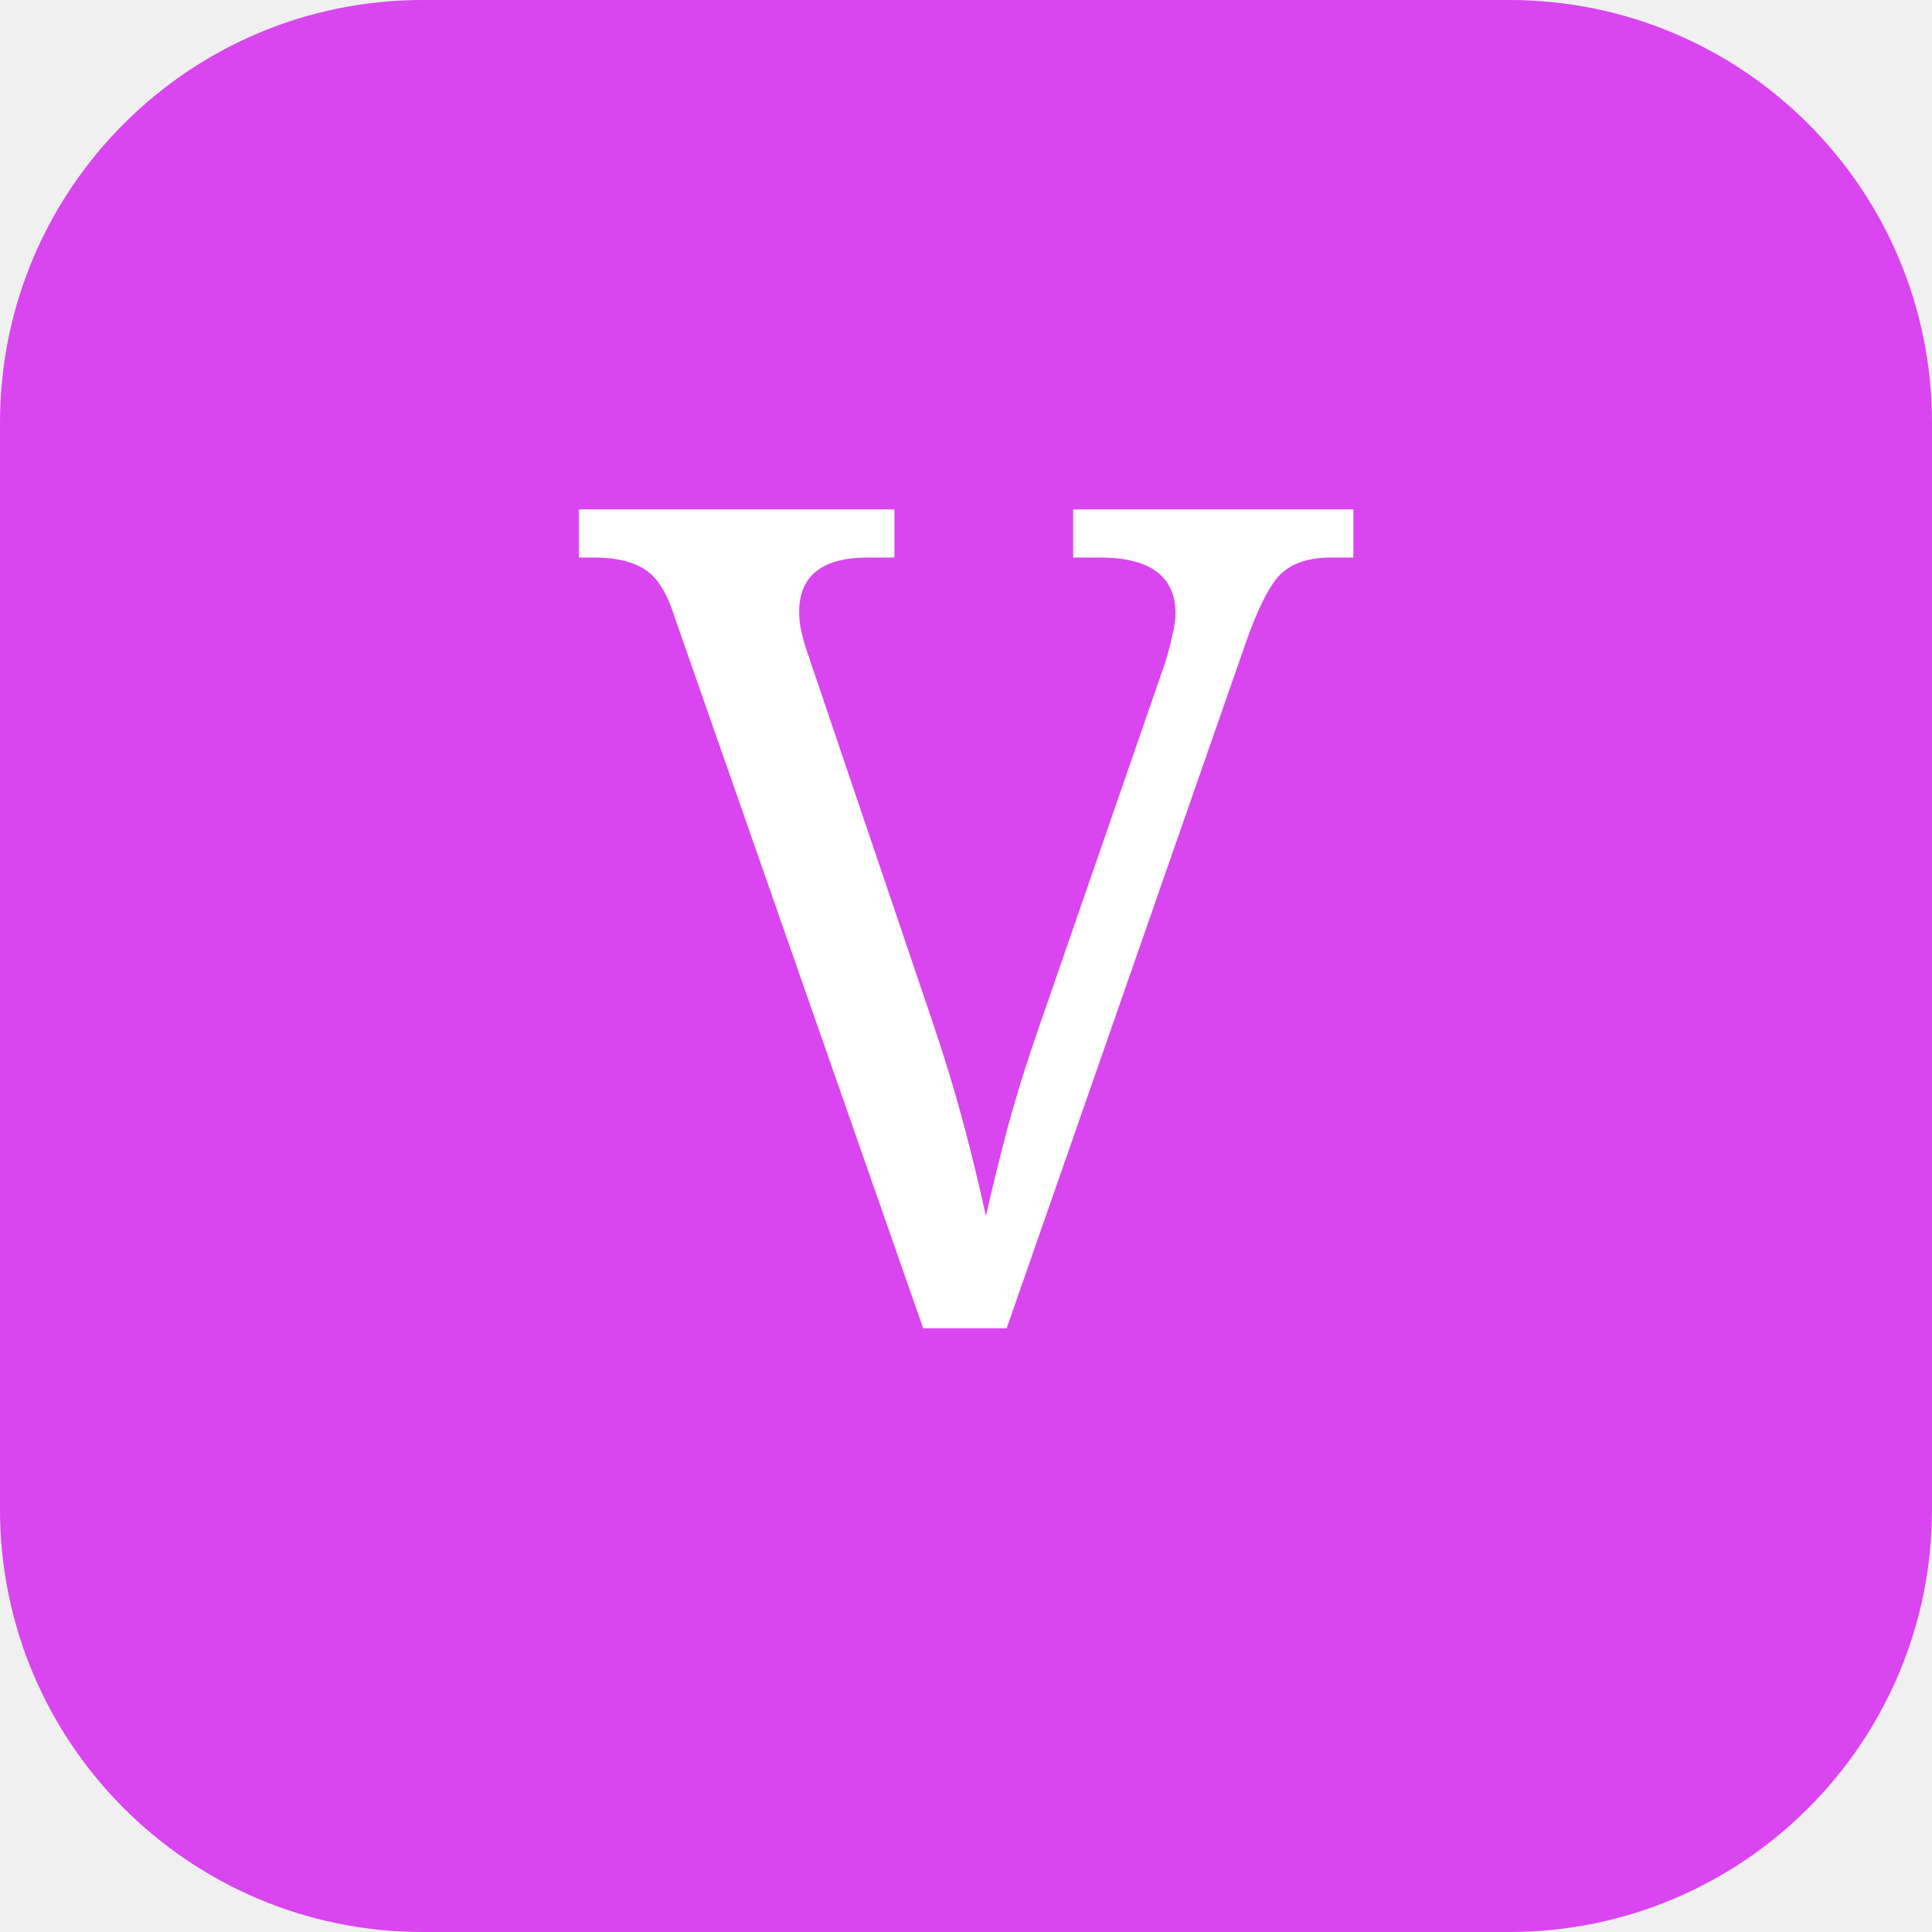
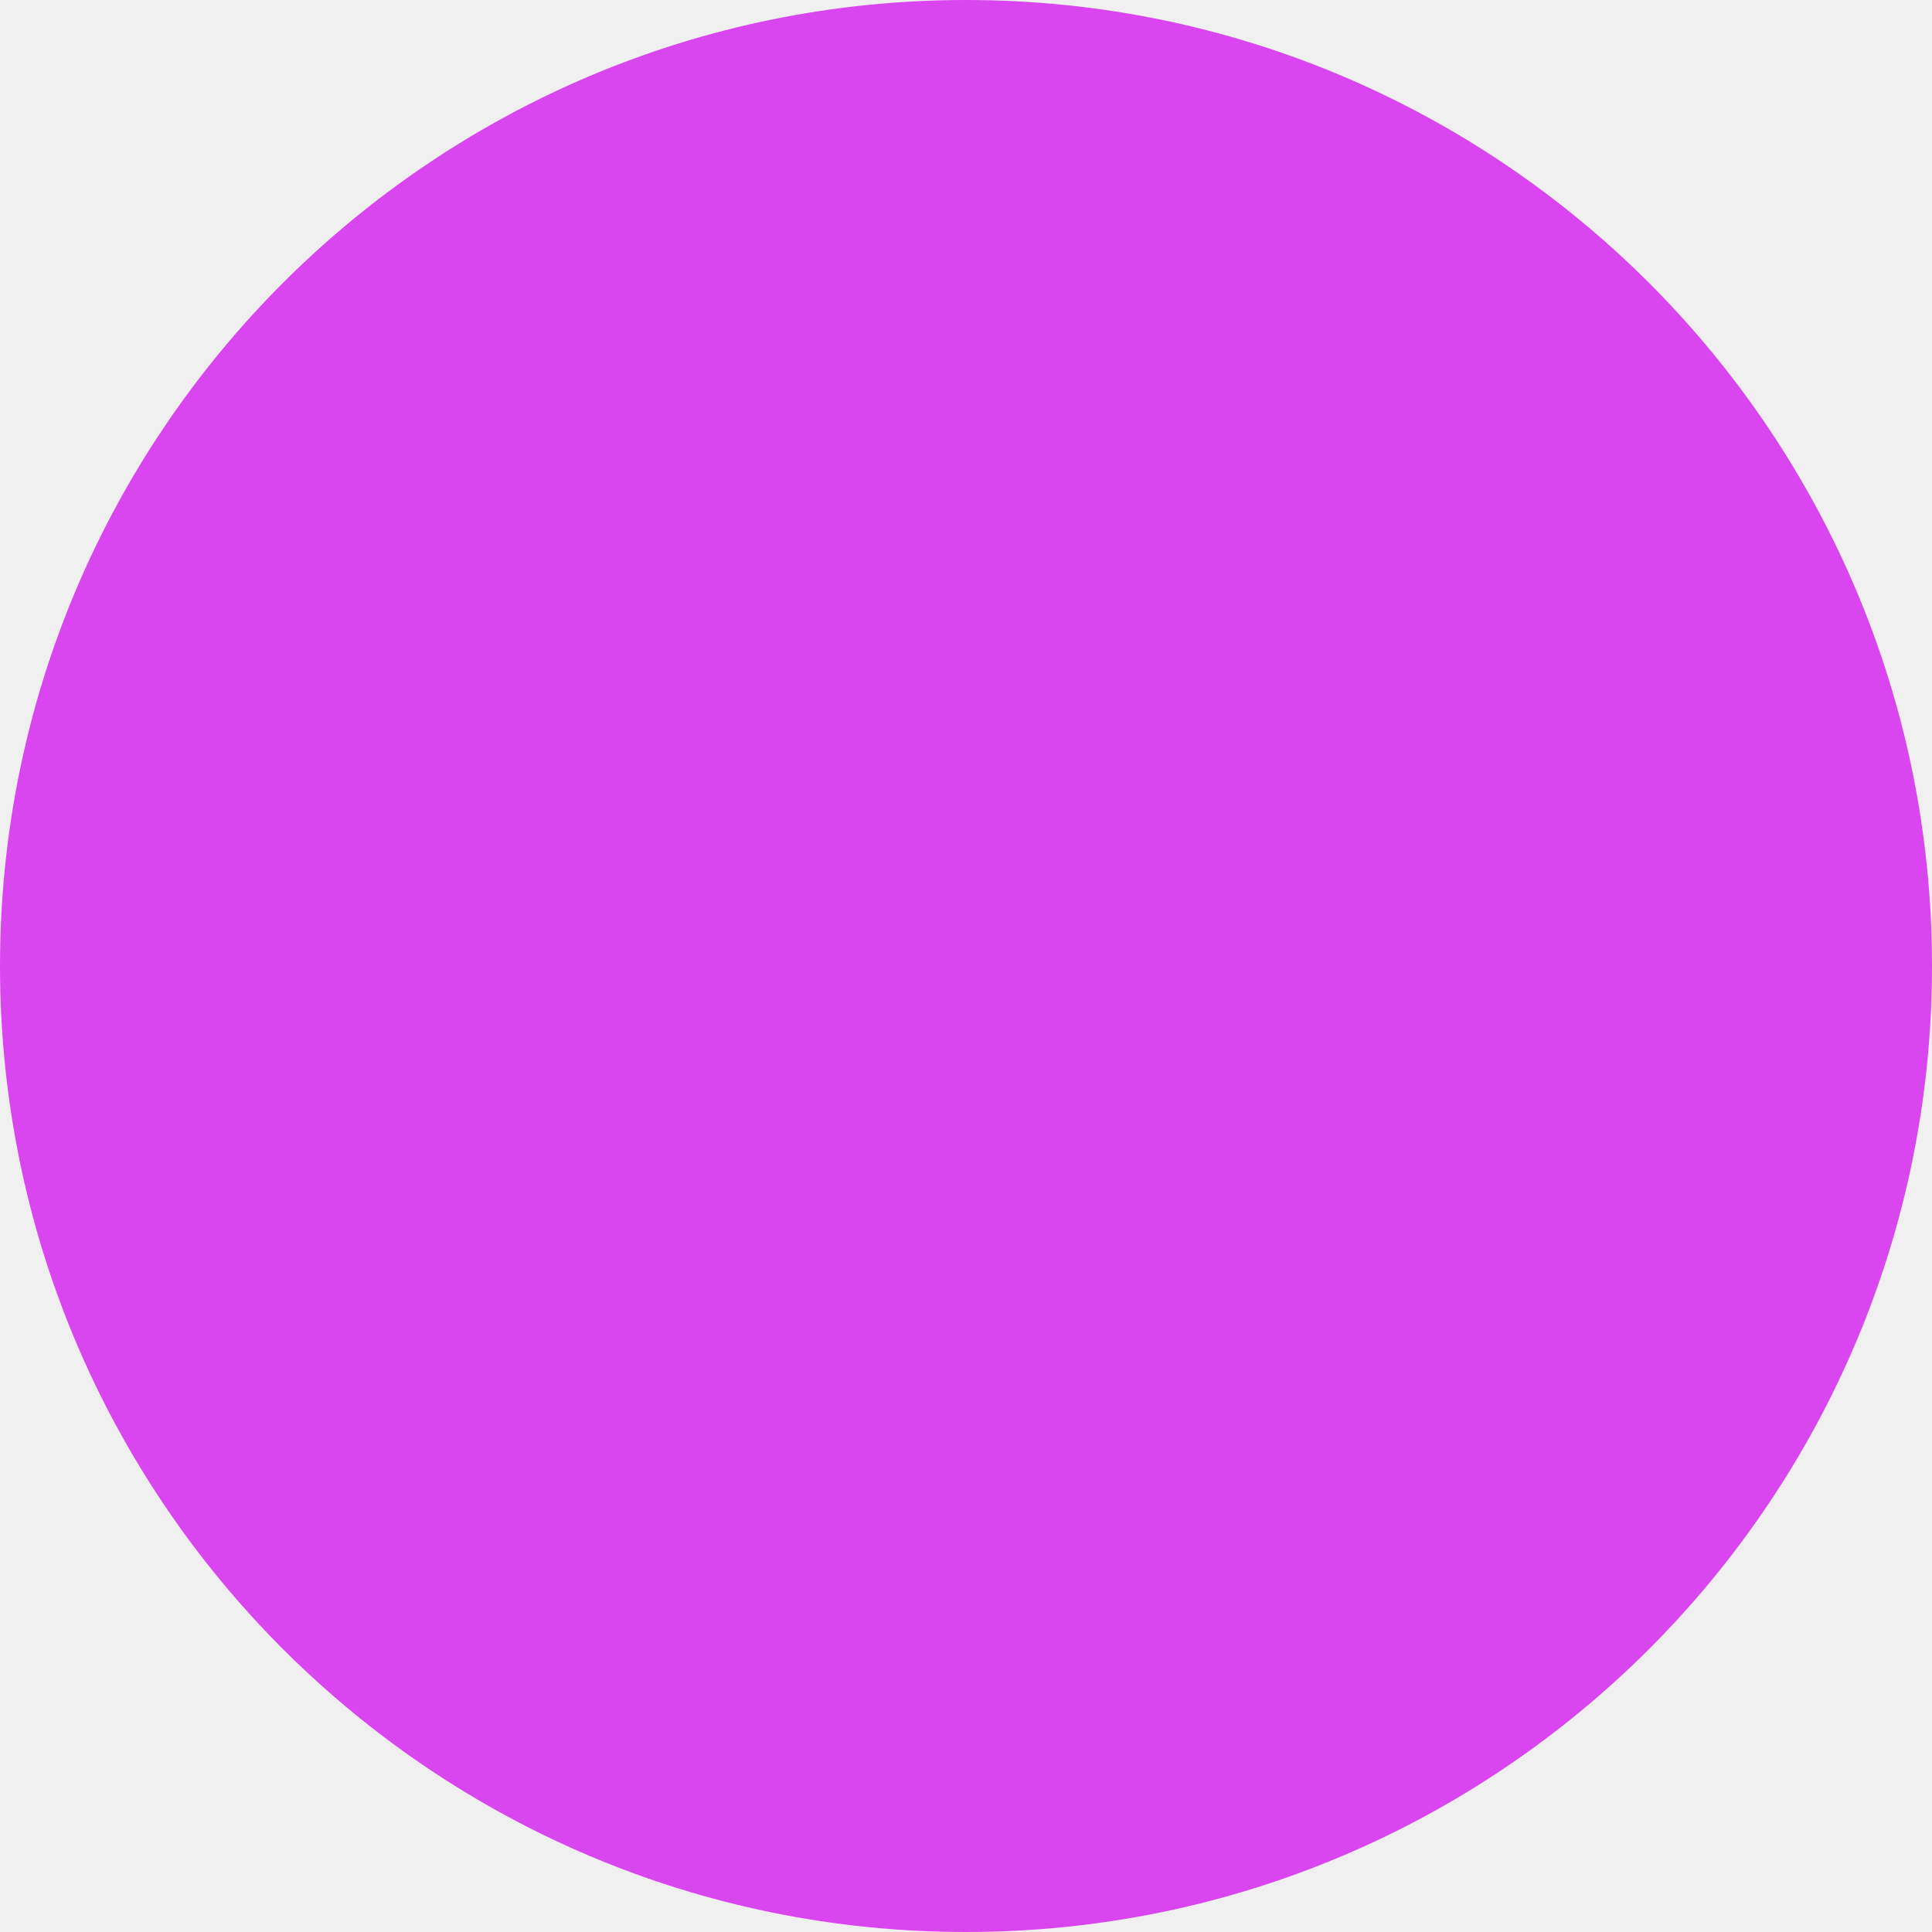
<svg xmlns="http://www.w3.org/2000/svg" viewBox="0 0 64 64">
-   <rect width="64" height="64" rx="14" fill="#d946ef" />
-   <text x="32" y="44" font-family="Georgia, serif" font-size="38" font-weight="400" fill="#ffffff" text-anchor="middle">V</text>
+   <circle cx="32" cy="32" r="32" fill="#d946ef" />
</svg>
